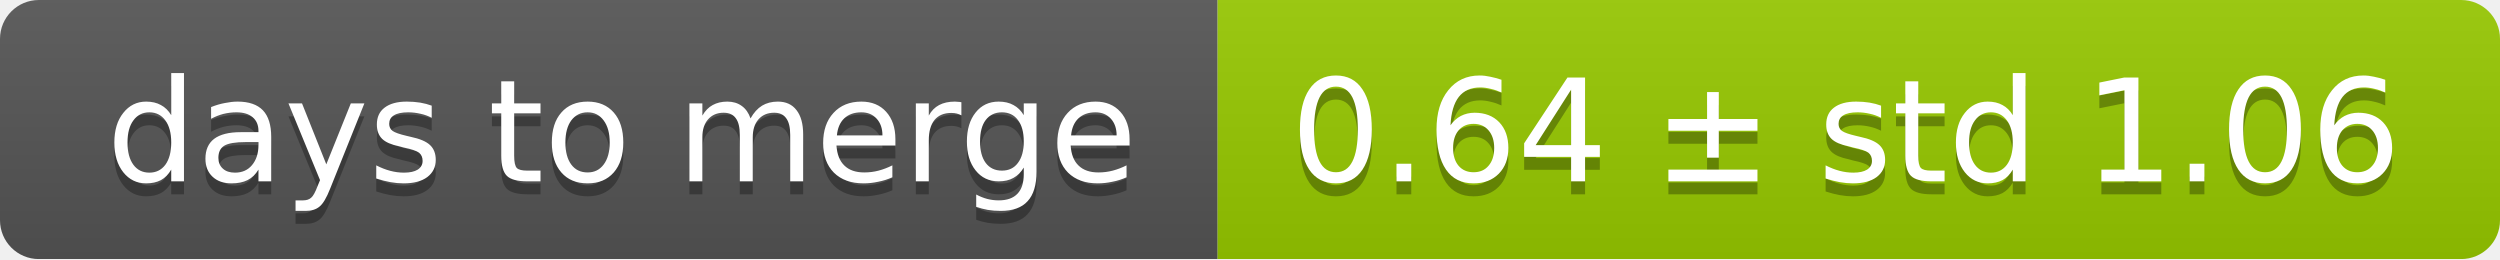
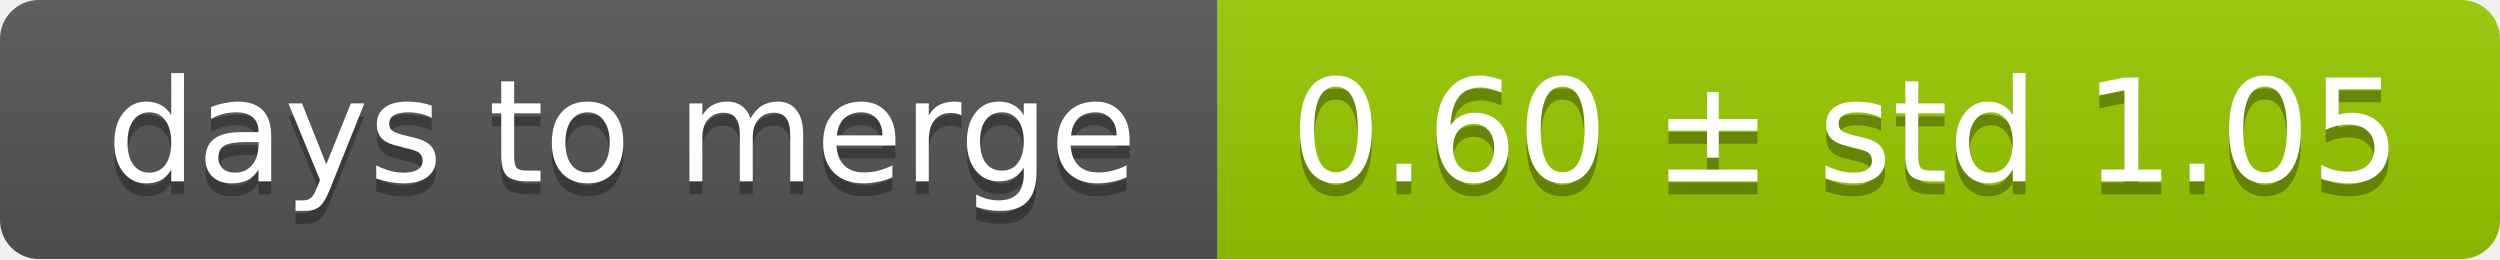
<svg xmlns="http://www.w3.org/2000/svg" width="193" height="20">
  <linearGradient id="smooth" x2="0" y2="100%">
    <stop offset="0" stop-color="#bbb" stop-opacity=".1" />
    <stop offset="1" stop-opacity=".1" />
  </linearGradient>
  <mask id="round">
    <rect width="193" height="20" rx="3" fill="#fff" />
  </mask>
  <g mask="url(#round)">
    <rect width="94" height="20" fill="#555" />
    <rect x="94" width="99" height="20" fill="#97ca00" />
    <rect width="193" height="20" fill="url(#smooth)" />
  </g>
  <g fill="#fff" text-anchor="middle" font-family="DejaVu Sans,Verdana,Geneva,sans-serif" font-size="11">
    <text x="48" y="15" fill="#010101" fill-opacity=".3">days to merge</text>
    <text x="48" y="14">days to merge</text>
-     <text x="142.5" y="15" fill="#010101" fill-opacity=".3">0.64 ± std 1.06</text>
-     <text x="142.5" y="14">0.64 ± std 1.06</text>
+     <text x="142.5" y="15" fill="#010101" fill-opacity=".3">0.60 ± std 1.05</text>
+     <text x="142.5" y="14">0.60 ± std 1.05</text>
  </g>
</svg>
